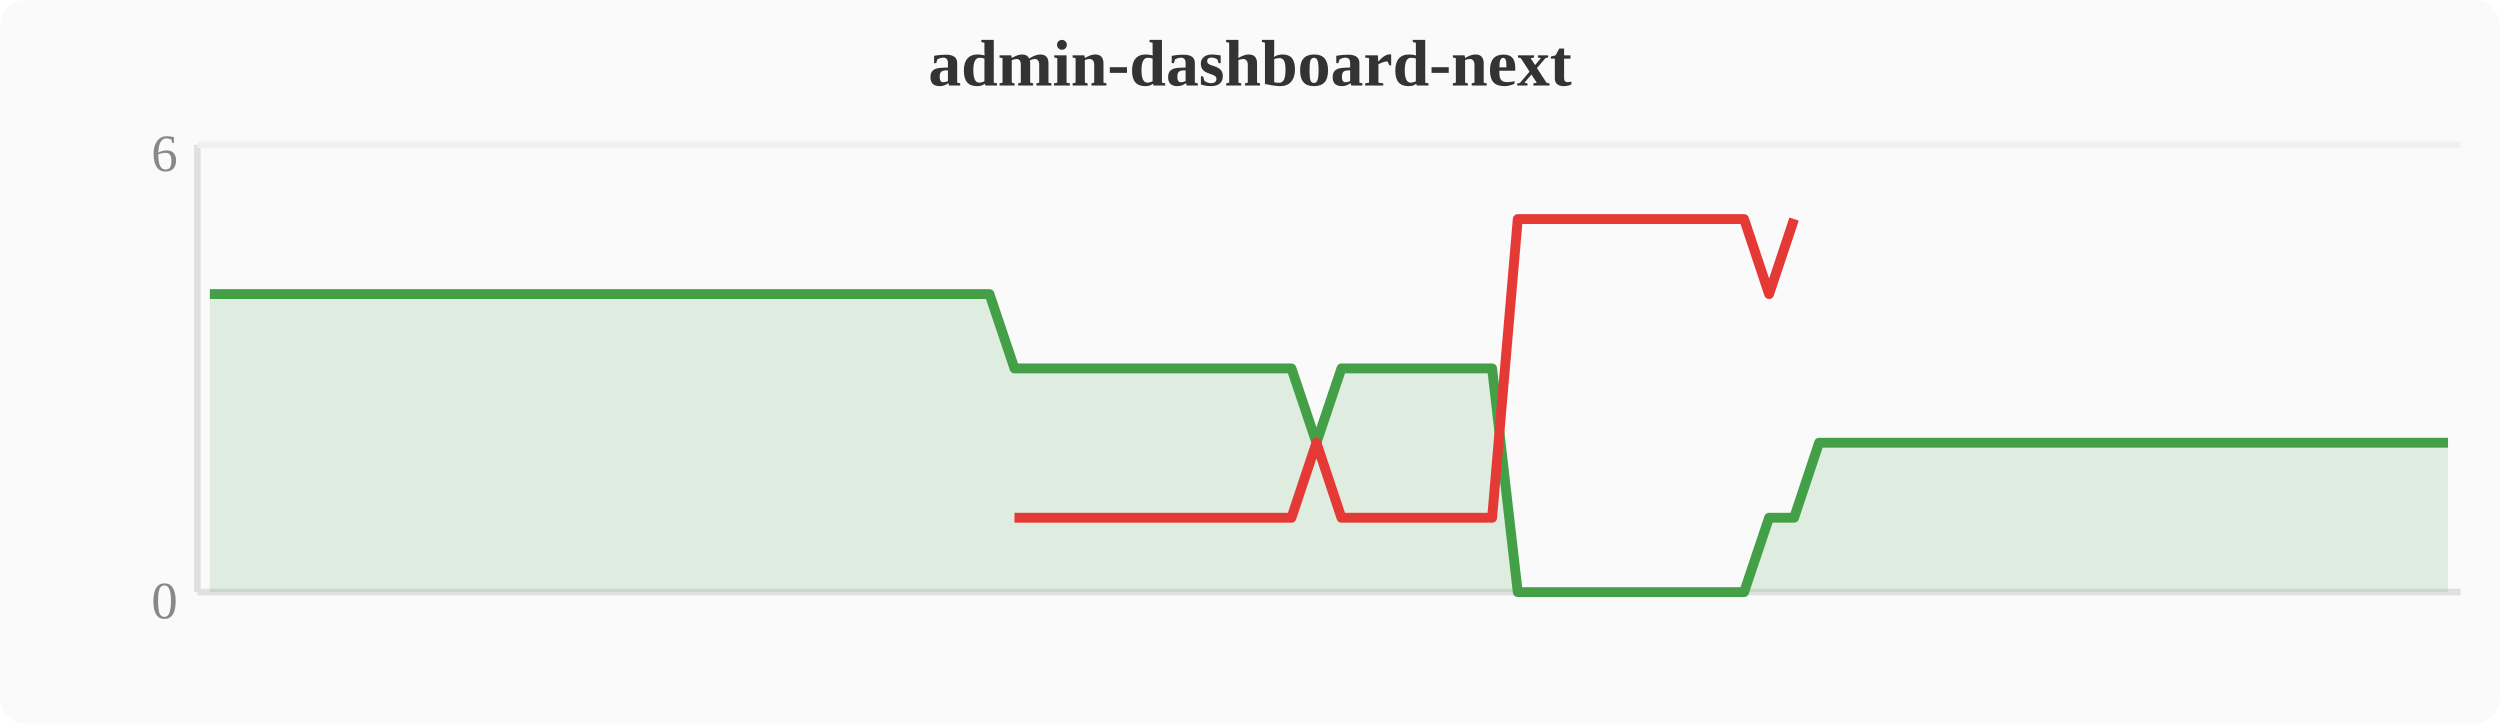
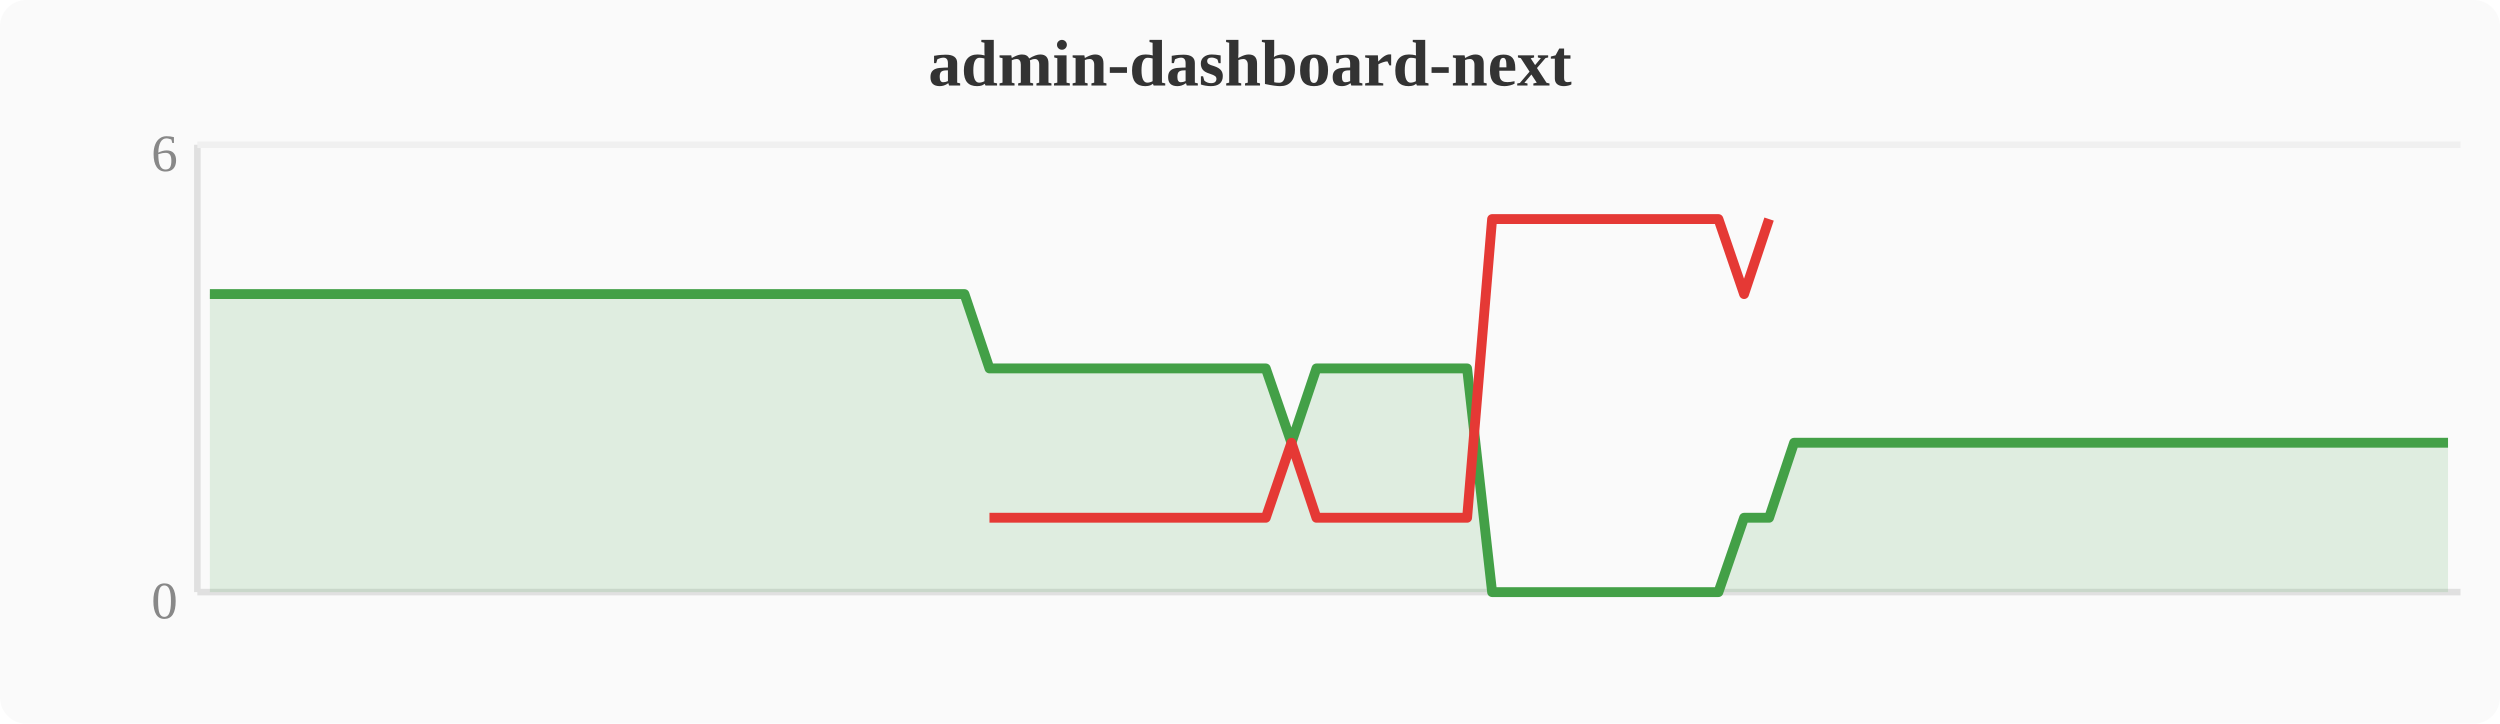
<svg xmlns="http://www.w3.org/2000/svg" width="380" height="110" viewBox="0 0 380 110">
  <rect width="380" height="110" fill="#fafafa" rx="4" />
  <text x="190" y="13" text-anchor="middle" font-size="10" font-weight="bold" fill="#333">admin-dashboard-next</text>
  <line x1="30" y1="22" x2="30" y2="90" stroke="#e0e0e0" stroke-width="1" />
  <line x1="30" y1="90" x2="374" y2="90" stroke="#e0e0e0" stroke-width="1" />
  <line x1="30" y1="22" x2="374" y2="22" stroke="#f0f0f0" stroke-width="1" />
  <text x="27" y="94" text-anchor="end" font-size="8" fill="#888">0</text>
  <text x="27" y="26" text-anchor="end" font-size="8" fill="#888">6</text>
-   <polygon points="31.9,44.7 35.7,44.7 39.6,44.7 43.4,44.7 47.2,44.7 51.0,44.7 54.8,44.7 58.7,44.7 62.5,44.7 66.3,44.7 70.1,44.7 74.0,44.7 77.8,44.7 81.6,44.7 85.4,44.7 89.2,44.7 93.1,44.7 96.9,44.7 100.7,44.7 104.5,44.7 108.4,44.7 112.2,44.7 116.0,44.7 119.8,44.7 123.6,44.7 127.5,44.7 131.3,44.7 135.1,44.7 138.9,44.7 142.8,44.7 146.6,44.7 150.4,44.7 154.2,56.0 158.0,56.0 161.9,56.0 165.7,56.0 169.5,56.0 173.3,56.0 177.2,56.0 181.0,56.0 184.8,56.0 188.6,56.0 192.4,56.0 196.3,56.0 200.1,67.3 203.9,56.0 207.7,56.0 211.6,56.0 215.4,56.0 219.2,56.0 223.0,56.0 226.8,56.0 230.7,90.0 234.5,90.0 238.3,90.0 242.1,90.0 246.0,90.0 249.8,90.0 253.6,90.0 257.4,90.0 261.2,90.0 265.1,90.0 268.9,78.7 272.7,78.7 276.5,67.3 280.4,67.3 284.2,67.3 288.0,67.3 291.8,67.3 295.6,67.3 299.5,67.3 303.3,67.3 307.1,67.3 310.9,67.3 314.8,67.3 318.6,67.3 322.4,67.3 326.2,67.3 330.0,67.3 333.9,67.3 337.7,67.3 341.5,67.3 345.3,67.3 349.2,67.3 353.0,67.3 356.8,67.3 360.6,67.3 364.4,67.3 368.3,67.3 372.1,67.3 372.1,90 31.9,90" fill="#43a047" opacity="0.15" />
-   <polyline points="31.9,44.7 35.7,44.7 39.6,44.7 43.4,44.7 47.2,44.7 51.0,44.7 54.8,44.7 58.7,44.7 62.5,44.7 66.3,44.7 70.1,44.7 74.0,44.7 77.8,44.7 81.6,44.7 85.4,44.7 89.2,44.7 93.1,44.7 96.9,44.7 100.7,44.7 104.5,44.7 108.4,44.7 112.2,44.7 116.0,44.7 119.8,44.7 123.6,44.7 127.5,44.7 131.3,44.7 135.1,44.7 138.9,44.7 142.8,44.7 146.6,44.7 150.4,44.7 154.2,56.0 158.0,56.0 161.9,56.0 165.7,56.0 169.5,56.0 173.3,56.0 177.2,56.0 181.0,56.0 184.8,56.0 188.6,56.0 192.4,56.0 196.3,56.0 200.1,67.3 203.9,56.0 207.7,56.0 211.6,56.0 215.4,56.0 219.2,56.0 223.0,56.0 226.8,56.0 230.7,90.0 234.5,90.0 238.3,90.0 242.1,90.0 246.0,90.0 249.8,90.0 253.6,90.0 257.4,90.0 261.2,90.0 265.1,90.0 268.9,78.7 272.7,78.7 276.5,67.3 280.4,67.3 284.2,67.3 288.0,67.3 291.8,67.3 295.6,67.3 299.5,67.3 303.3,67.3 307.1,67.3 310.9,67.3 314.8,67.3 318.6,67.3 322.4,67.3 326.2,67.3 330.0,67.3 333.9,67.3 337.7,67.3 341.5,67.3 345.3,67.3 349.2,67.3 353.0,67.3 356.8,67.3 360.6,67.3 364.4,67.3 368.3,67.3 372.1,67.3" fill="none" stroke="#43a047" stroke-width="1.5" stroke-linejoin="round" />
-   <polyline points="154.2,78.7 158.0,78.7 161.9,78.7 165.7,78.7 169.5,78.7 173.3,78.7 177.2,78.7 181.0,78.7 184.8,78.7 188.6,78.7 192.4,78.7 196.3,78.7 200.1,67.3 203.9,78.7 207.7,78.7 211.6,78.7 215.4,78.7 219.2,78.7 223.0,78.7 226.8,78.7 230.7,33.3 234.5,33.3 238.3,33.3 242.1,33.3 246.0,33.3 249.8,33.3 253.6,33.3 257.4,33.3 261.2,33.3 265.1,33.3 268.9,44.7 272.7,33.3" fill="none" stroke="#e53935" stroke-width="1.5" stroke-linejoin="round" />
+   <polygon points="31.9,44.7 35.7,44.7 39.6,44.7 43.4,44.7 47.2,44.7 51.0,44.7 54.8,44.7 58.7,44.7 62.5,44.7 66.3,44.7 70.1,44.7 74.0,44.7 77.8,44.7 81.6,44.7 85.4,44.7 89.2,44.7 93.1,44.7 96.9,44.7 100.7,44.7 104.5,44.7 108.4,44.7 112.2,44.7 116.0,44.7 119.8,44.7 123.6,44.7 127.5,44.7 131.3,44.7 135.1,44.7 138.9,44.7 142.8,44.7 146.6,44.7 150.4,56.0 154.2,56.0 158.0,56.0 161.9,56.0 165.7,56.0 169.5,56.0 173.3,56.0 177.2,56.0 181.0,56.0 184.8,56.0 188.6,56.0 192.4,56.0 196.3,67.3 200.1,56.0 203.9,56.0 207.7,56.0 211.6,56.0 215.4,56.0 219.2,56.0 223.0,56.0 226.8,90.0 230.7,90.0 234.5,90.0 238.3,90.0 242.1,90.0 246.0,90.0 249.8,90.0 253.6,90.0 257.4,90.0 261.2,90.0 265.1,78.7 268.9,78.7 272.7,67.3 276.5,67.3 280.4,67.3 284.2,67.3 288.0,67.3 291.8,67.3 295.6,67.3 299.5,67.3 303.3,67.3 307.1,67.3 310.9,67.3 314.8,67.3 318.6,67.3 322.4,67.3 326.2,67.3 330.0,67.3 333.9,67.3 337.7,67.3 341.5,67.3 345.3,67.3 349.2,67.3 353.0,67.3 356.8,67.3 360.6,67.3 364.4,67.3 368.3,67.3 372.1,67.3 372.1,90 31.9,90" fill="#43a047" opacity="0.15" />
+   <polyline points="31.9,44.7 35.7,44.7 39.6,44.7 43.4,44.7 47.2,44.7 51.0,44.7 54.8,44.7 58.7,44.7 62.5,44.7 66.3,44.7 70.1,44.7 74.0,44.7 77.8,44.7 81.6,44.7 85.4,44.7 89.2,44.7 93.1,44.7 96.9,44.7 100.7,44.7 104.5,44.7 108.4,44.7 112.2,44.7 116.0,44.7 119.8,44.7 123.6,44.7 127.5,44.7 131.3,44.7 135.1,44.7 138.9,44.7 142.8,44.7 146.6,44.7 150.4,56.0 154.2,56.0 158.0,56.0 161.9,56.0 165.7,56.0 169.5,56.0 173.3,56.0 177.2,56.0 181.0,56.0 184.8,56.0 188.6,56.0 192.4,56.0 196.3,67.3 200.1,56.0 203.9,56.0 207.7,56.0 211.6,56.0 215.4,56.0 219.2,56.0 223.0,56.0 226.8,90.0 230.7,90.0 234.5,90.0 238.3,90.0 242.1,90.0 246.0,90.0 249.8,90.0 253.6,90.0 257.4,90.0 261.2,90.0 265.1,78.7 268.9,78.7 272.7,67.3 276.5,67.3 280.4,67.3 284.2,67.3 288.0,67.3 291.8,67.3 295.6,67.3 299.5,67.3 303.3,67.3 307.1,67.3 310.9,67.3 314.8,67.3 318.6,67.3 322.4,67.3 326.2,67.3 330.0,67.3 333.9,67.3 337.7,67.3 341.5,67.3 345.3,67.3 349.2,67.3 353.0,67.3 356.8,67.3 360.6,67.3 364.4,67.3 368.3,67.3 372.1,67.3" fill="none" stroke="#43a047" stroke-width="1.5" stroke-linejoin="round" />
+   <polyline points="150.4,78.7 154.2,78.7 158.0,78.7 161.9,78.7 165.7,78.7 169.5,78.7 173.3,78.7 177.2,78.7 181.0,78.7 184.8,78.7 188.6,78.7 192.4,78.7 196.3,67.3 200.1,78.7 203.9,78.7 207.7,78.7 211.6,78.7 215.4,78.7 219.2,78.7 223.0,78.7 226.8,33.3 230.7,33.3 234.5,33.3 238.3,33.3 242.1,33.3 246.0,33.3 249.8,33.3 253.6,33.3 257.4,33.3 261.2,33.3 265.1,44.7 268.9,33.3" fill="none" stroke="#e53935" stroke-width="1.5" stroke-linejoin="round" />
</svg>
